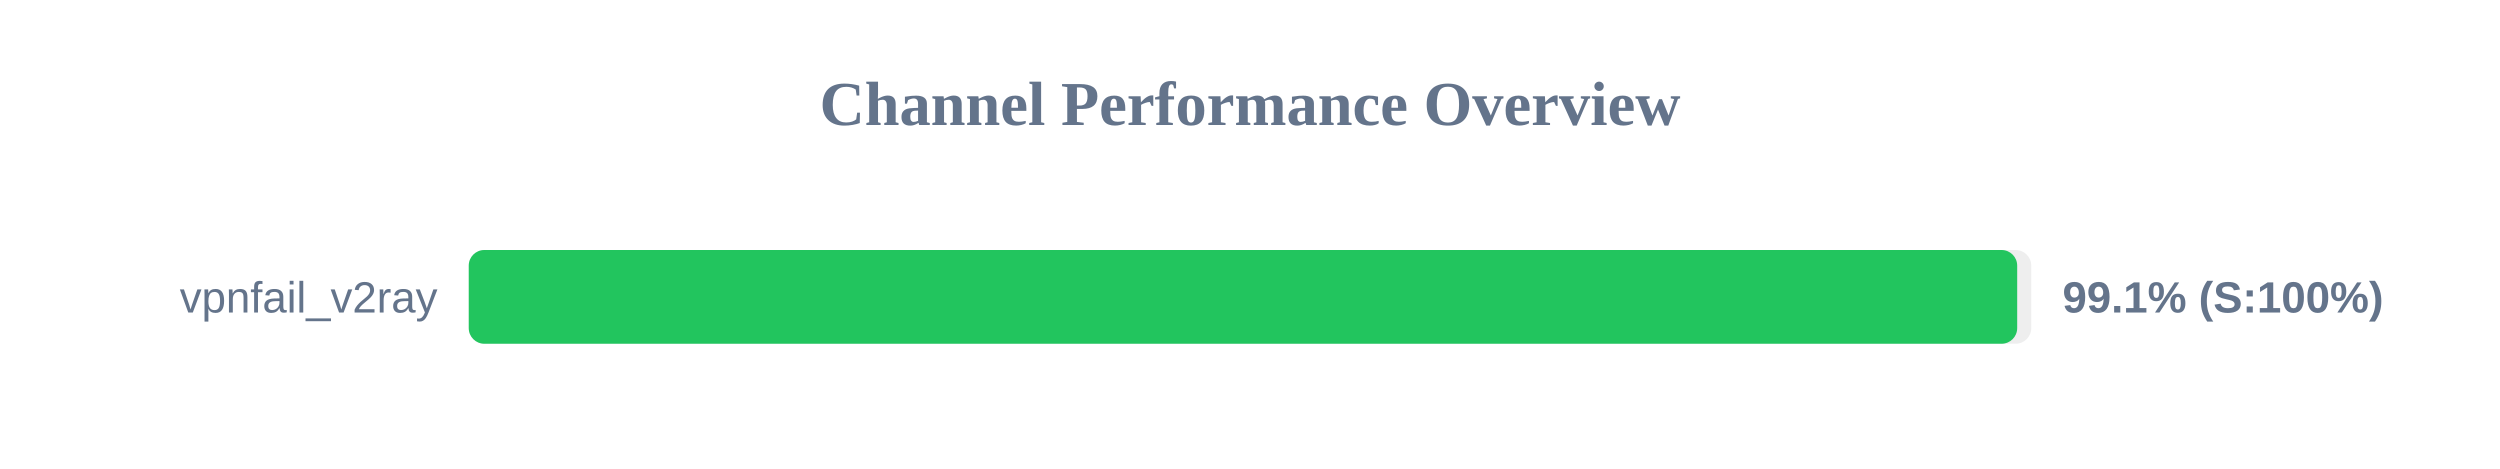
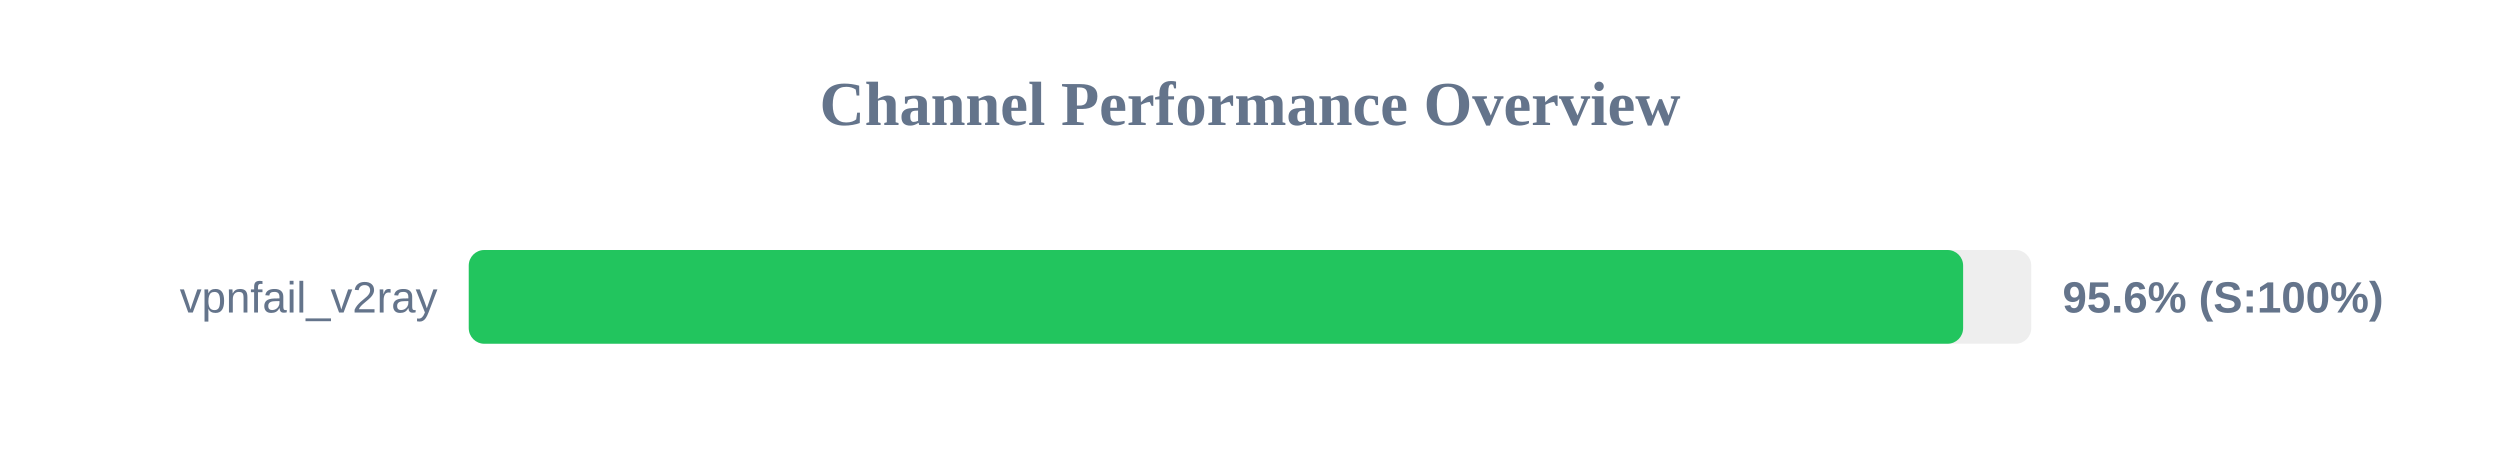
<svg xmlns="http://www.w3.org/2000/svg" width="800" height="150" version="1.1">
  <style>
        .row { font: 14px Arial; fill: #64748b; }
        .score { font: bold 14px Arial; fill: #64748b; }
    </style>
  <text x="400" y="40" text-anchor="middle" font-size="20px" font-weight="bold" fill="#64748b">Channel Performance Overview</text>
  <rect x="150" y="80" width="500" height="30" fill="#eee" rx="5" />
-   <rect x="150" y="80" width="495.5" height="30" fill="#22c55e" rx="5" />
+   <rect x="150" y="80" width="478.2" height="30" fill="#22c55e" rx="5" />
  <text x="140" y="100" text-anchor="end" class="row">vpnfail_v2ray</text>
-   <text x="660" y="100" text-anchor="start" class="score">99.1% (S:100%)</text>
+   <text x="660" y="100" text-anchor="start" class="score">95.6% (S:100%)</text>
</svg>
